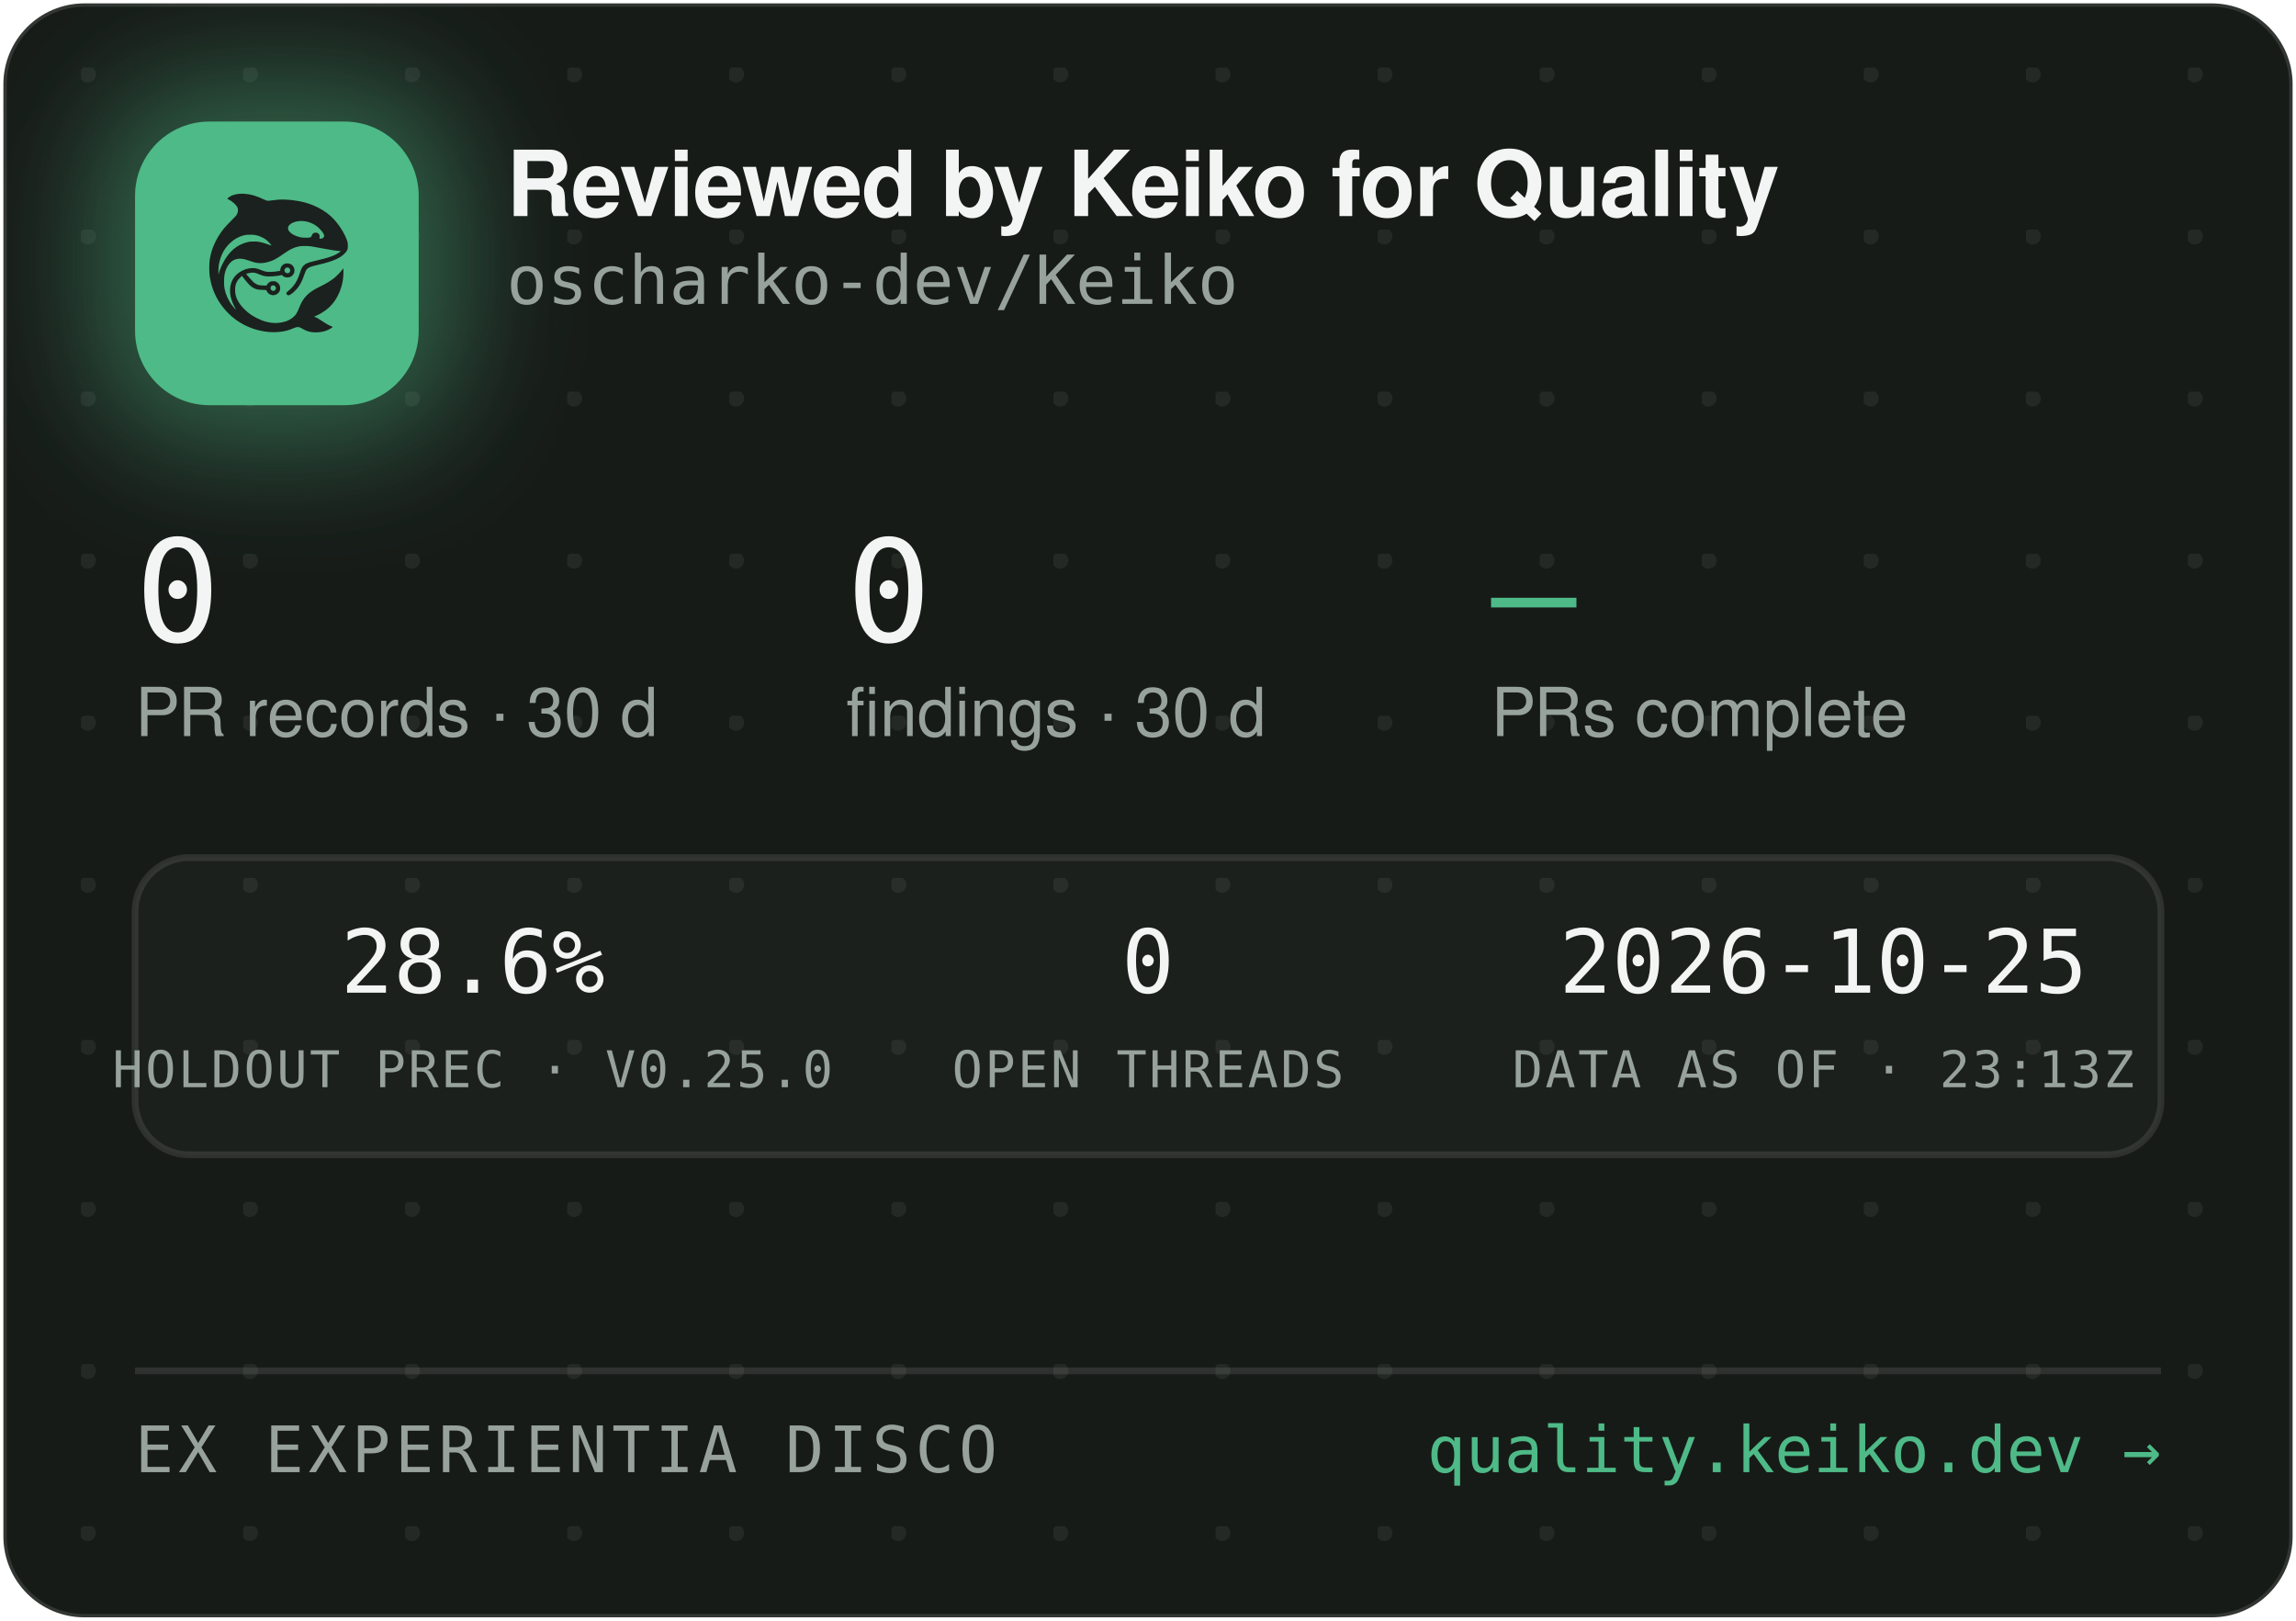
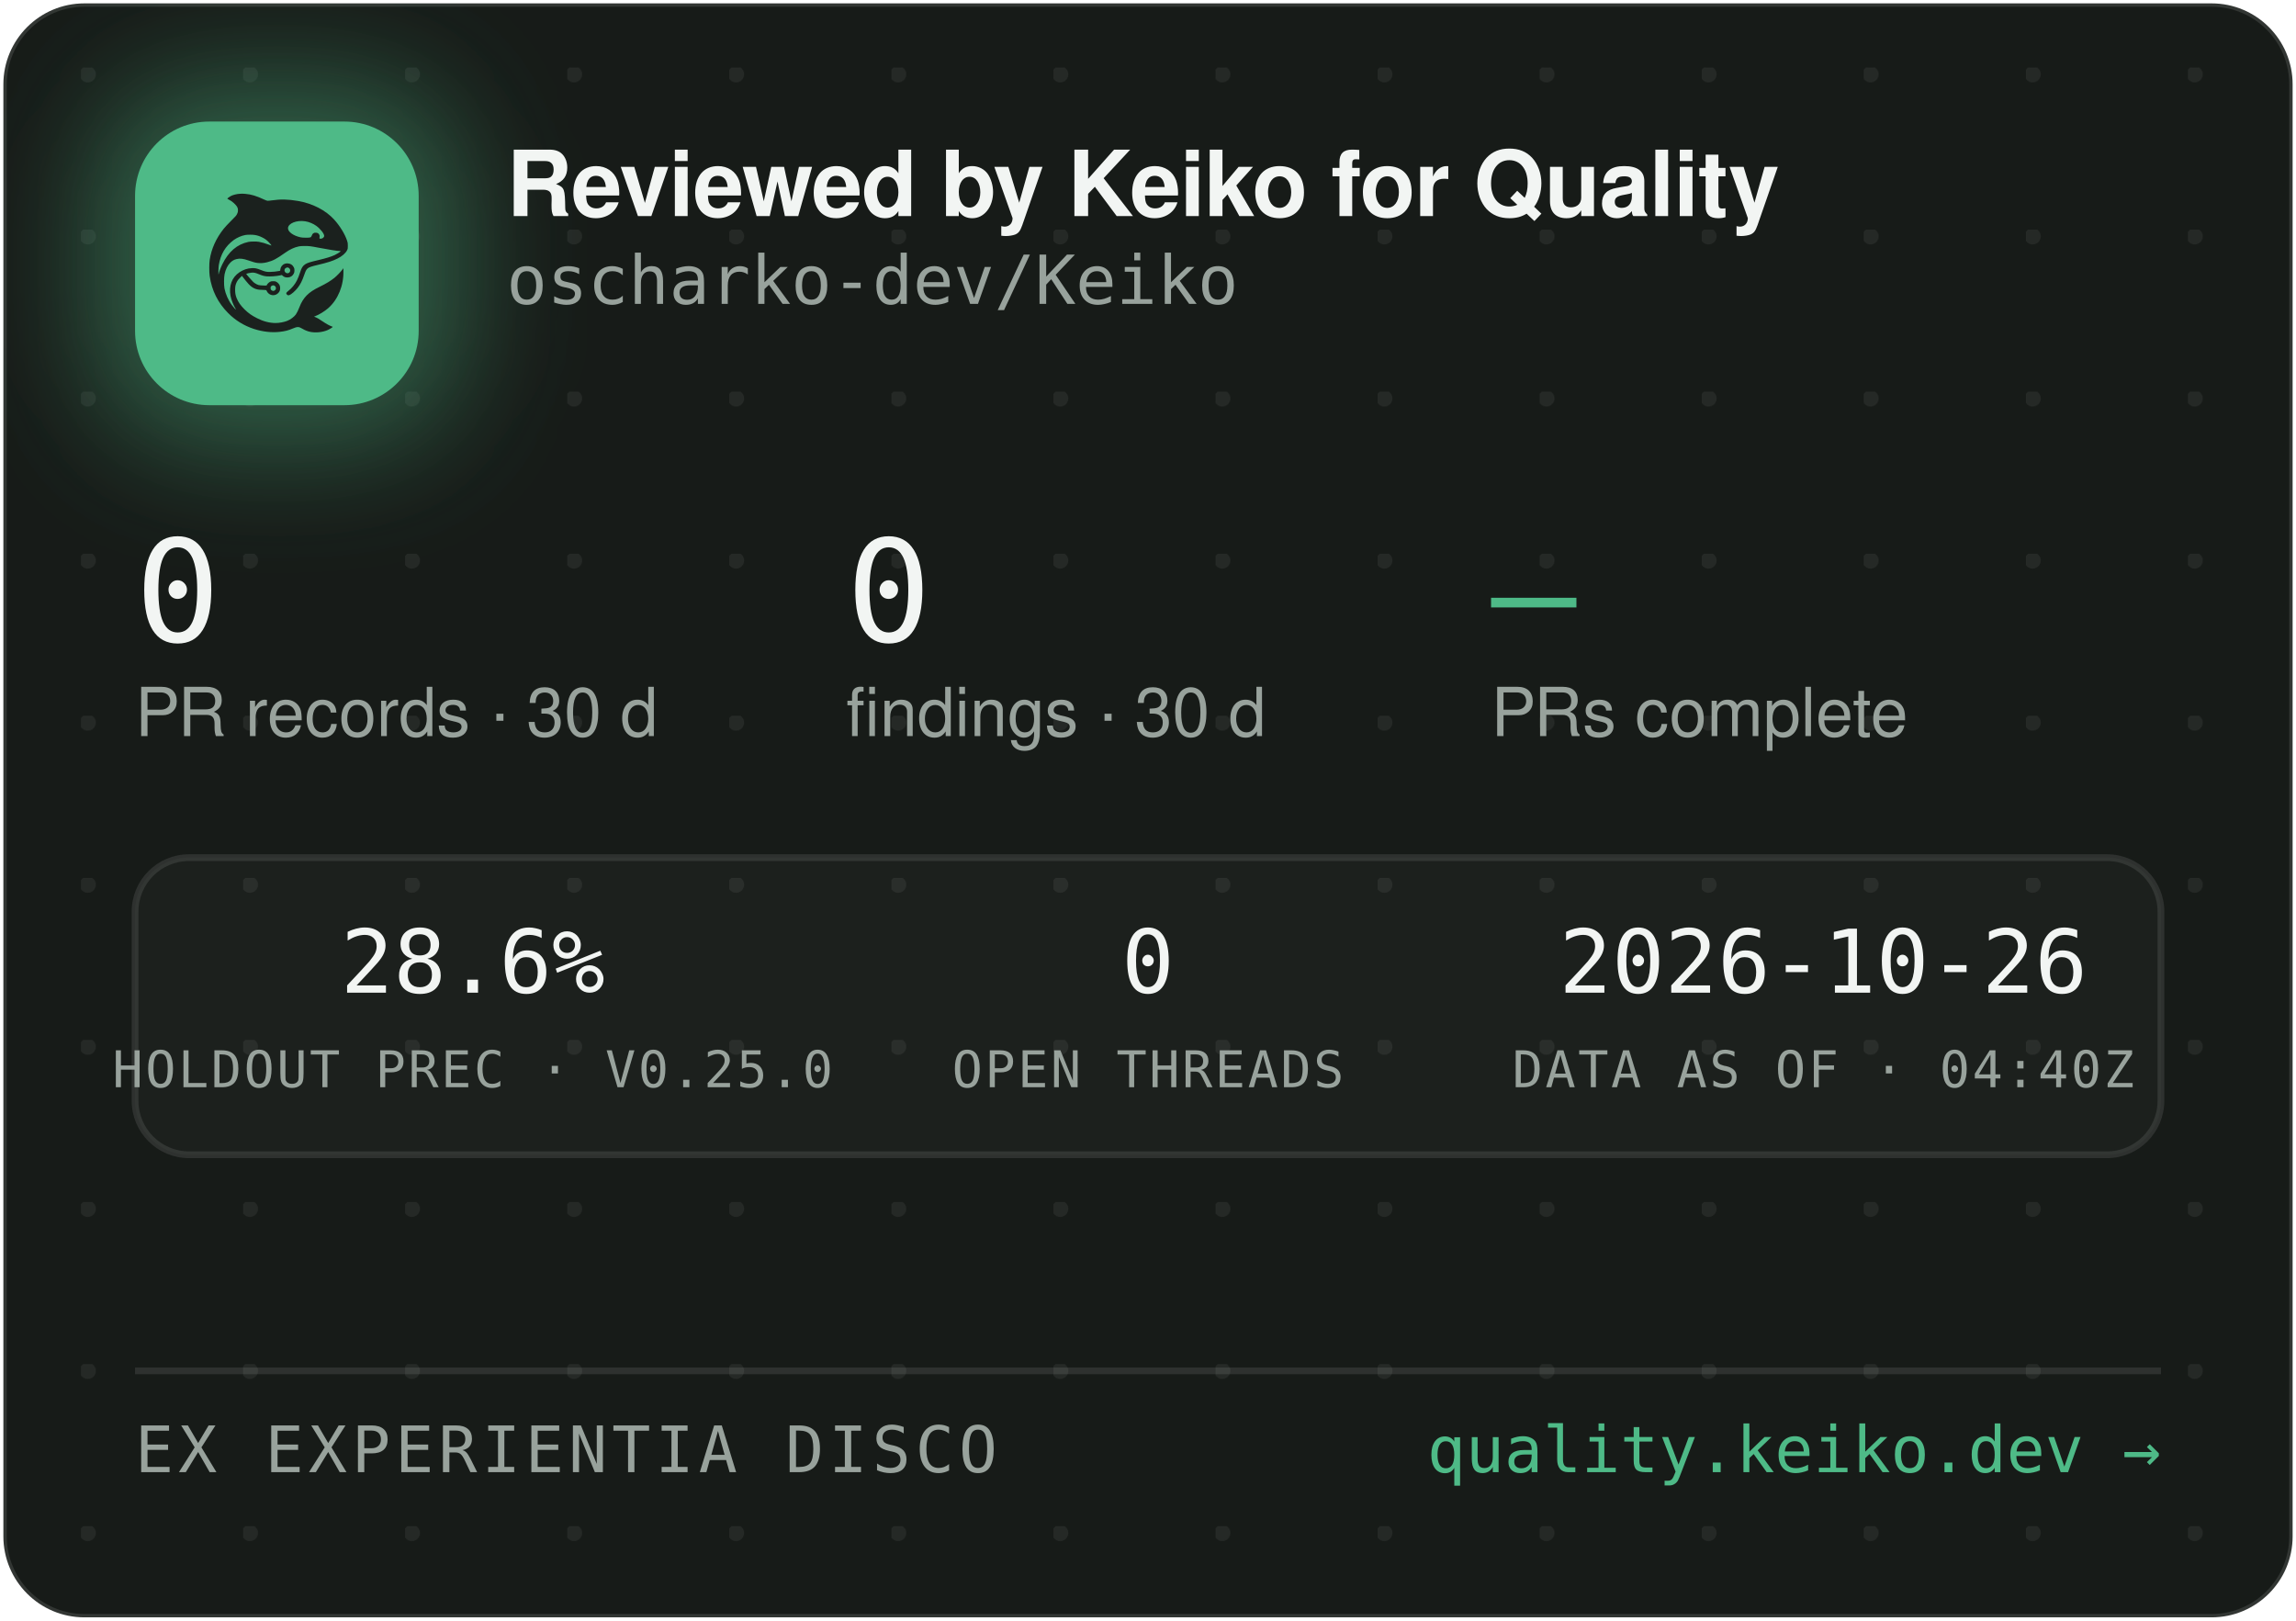
<svg xmlns="http://www.w3.org/2000/svg" width="340" height="240" viewBox="0 0 340 240" role="img" aria-label="Reviewed by Keiko for Quality — oscharko-dev/Keiko">
  <defs>
    <pattern id="dots" width="24" height="24" patternUnits="userSpaceOnUse" x="12" y="10">
      <circle cx="1" cy="1" r="1.2" fill="rgba(233,237,235,0.07)" />
    </pattern>
    <filter id="glow" x="-60%" y="-60%" width="220%" height="220%">
      <feGaussianBlur stdDeviation="9" />
    </filter>
    <clipPath id="card">
      <rect x="0.5" y="0.5" width="339" height="239" rx="12" />
    </clipPath>
  </defs>
  <rect x="0.5" y="0.5" width="339" height="239" rx="12" fill="#171B18" stroke="rgba(255,255,255,0.12)" />
  <rect x="0.5" y="0.5" width="339" height="239" rx="12" fill="url(#dots)" />
  <g clip-path="url(#card)">
    <rect x="14" y="12" width="54" height="54" rx="16" fill="rgba(78,186,135,0.45)" filter="url(#glow)" />
    <rect x="20" y="18" width="42" height="42" rx="11" fill="#4EBA87" />
    <g transform="translate(24,22) scale(0.03320312)">
      <g transform="translate(1024 0) scale(-1 1)">
        <g transform="translate(1024, 1024) scale(-0.1, -0.1)" fill="#1B211E" stroke="none">
          <path d="M3465 8223 c-144 -8 -314 -52 -408 -105 -69 -39 -146 -99 -146 -113 0 -5 30 -24 68 -42 146 -70 323 -229 377 -340 25 -49 29 -70 29 -138 -1 -72 -5 -88 -39 -160 -36 -75 -54 -95 -265 -305 -134 -132 -270 -279 -331 -355 -339 -425 -552 -896 -626 -1390 -25 -165 -25 -549 0 -720 92 -645 368 -1196 826 -1655 322 -324 710 -562 1145 -704 389 -126 793 -172 1155 -130 235 27 377 63 579 149 205 87 268 86 423 -7 102 -62 231 -115 335 -138 247 -56 562 -26 794 74 92 40 244 136 232 146 -4 3 -26 12 -48 19 -86 28 -246 116 -385 211 -162 112 -284 182 -357 207 l-48 17 40 15 c185 70 436 223 595 363 438 386 695 1014 678 1663 l-3 120 -50 -70 c-64 -90 -248 -280 -350 -362 -171 -136 -366 -255 -645 -391 -288 -140 -442 -243 -590 -391 -136 -137 -247 -316 -325 -526 -47 -127 -114 -262 -160 -326 -79 -107 -237 -224 -384 -283 -136 -55 -355 -96 -514 -96 -274 0 -548 71 -832 215 -242 123 -375 216 -553 389 -175 171 -287 332 -361 517 -44 114 -63 216 -63 359 0 152 17 233 74 350 35 70 59 102 136 179 l95 94 21 -29 c55 -75 219 -277 277 -338 171 -183 337 -256 582 -256 56 0 126 -3 155 -7 53 -6 54 -7 76 -57 30 -66 97 -128 172 -156 151 -57 318 11 395 160 33 62 34 193 3 261 -30 64 -88 125 -148 157 -44 23 -63 27 -141 27 -78 0 -97 -4 -140 -27 -58 -30 -131 -105 -141 -142 -6 -25 -8 -26 -93 -26 -47 0 -131 5 -186 10 -87 8 -111 15 -182 51 -45 22 -109 66 -143 96 -59 53 -326 361 -319 367 14 11 179 47 241 52 102 9 177 -7 318 -66 158 -66 243 -89 357 -99 157 -12 413 5 582 40 l93 19 44 -39 c59 -52 135 -75 228 -69 117 8 212 72 262 176 23 47 28 71 28 138 0 70 -4 89 -29 138 -55 110 -145 167 -270 174 -65 3 -91 0 -137 -18 -107 -40 -183 -140 -195 -257 l-6 -52 -51 -11 c-104 -23 -285 -41 -411 -42 -149 -1 -211 12 -402 88 -186 74 -256 88 -403 81 -193 -8 -377 -70 -546 -182 -342 -228 -485 -611 -399 -1064 30 -157 119 -388 209 -541 20 -35 35 -64 33 -66 -8 -8 -111 108 -190 214 -154 206 -278 489 -324 737 -28 154 -25 492 6 635 46 216 133 391 256 514 82 82 161 128 271 156 152 39 300 23 529 -57 217 -76 308 -101 410 -114 137 -17 284 -7 426 30 272 70 414 145 809 425 217 153 399 238 610 283 64 14 129 18 265 18 197 0 269 -9 615 -76 461 -89 843 -149 952 -149 41 0 41 0 23 -20 -28 -31 -169 -119 -254 -158 -167 -77 -388 -145 -716 -222 -399 -93 -508 -128 -608 -194 -102 -68 -160 -160 -217 -346 -35 -115 -102 -286 -149 -378 -85 -168 -227 -341 -377 -458 -105 -82 -115 -107 -69 -162 29 -34 65 -44 109 -29 86 29 261 181 371 322 126 162 201 309 295 581 61 176 90 232 145 283 62 57 163 93 470 165 439 104 640 169 863 278 206 100 368 240 434 375 32 67 33 71 33 198 -1 120 -3 138 -34 229 -98 294 -319 655 -573 936 -381 421 -968 723 -1618 834 -448 76 -767 83 -1169 25 -80 -12 -165 -19 -190 -17 -26 3 -90 26 -146 53 -343 162 -576 233 -842 255 -114 9 -141 10 -248 3z m2926 -1227 c164 -27 346 -102 485 -202 181 -129 354 -348 354 -448 0 -64 -75 -126 -154 -126 -60 0 -63 4 -52 70 8 50 7 65 -9 100 -29 64 -74 93 -151 98 -54 4 -70 1 -107 -21 -42 -25 -61 -52 -91 -129 -25 -64 -55 -73 -246 -73 -121 0 -187 5 -248 18 -318 70 -556 242 -556 402 0 218 388 374 775 311z m-2249 -611 c119 -21 208 -50 321 -106 114 -56 177 -100 266 -184 67 -63 157 -173 148 -181 -2 -3 -61 18 -130 45 -131 52 -298 100 -427 122 -113 20 -367 17 -470 -4 -502 -106 -885 -433 -1160 -992 -70 -142 -160 -379 -160 -424 0 -9 -5 -23 -11 -31 -13 -19 -5 316 10 410 80 482 295 846 661 1117 145 107 350 197 522 228 100 18 326 18 430 0z m1485 -1456 c95 -36 119 -159 42 -223 -78 -66 -209 -1 -209 104 0 60 33 100 99 121 36 10 36 10 68 -2z m-591 -822 c29 -26 37 -42 40 -77 6 -54 -9 -86 -55 -117 -41 -28 -70 -29 -119 -4 -44 22 -62 55 -62 112 0 51 13 75 53 99 50 31 101 26 143 -13z" />
        </g>
      </g>
    </g>
    <text x="75" y="32" font-family="-apple-system,'Segoe UI',Helvetica,Arial,sans-serif" font-size="13.5" font-weight="650" letter-spacing="-0.14" fill="#F2F5F3">Reviewed by Keiko for Quality</text>
    <text x="75" y="45" font-family="'JetBrains Mono',SFMono-Regular,Consolas,Menlo,monospace" font-size="10" fill="#98A29C">oscharko-dev/Keiko</text>
    <text x="20" y="95" font-family="'JetBrains Mono',SFMono-Regular,Consolas,Menlo,monospace" font-size="21" fill="#F2F5F3">0</text>
    <text x="20" y="109" font-family="-apple-system,'Segoe UI',Helvetica,Arial,sans-serif" font-size="10" fill="#98A29C">PR records · 30 d</text>
    <text x="125.3" y="95" font-family="'JetBrains Mono',SFMono-Regular,Consolas,Menlo,monospace" font-size="21" fill="#F2F5F3">0</text>
    <text x="125.3" y="109" font-family="-apple-system,'Segoe UI',Helvetica,Arial,sans-serif" font-size="10" fill="#98A29C">findings · 30 d</text>
    <text x="220.8" y="95" font-family="'JetBrains Mono',SFMono-Regular,Consolas,Menlo,monospace" font-size="21" fill="#4EBA87">—</text>
    <text x="220.8" y="109" font-family="-apple-system,'Segoe UI',Helvetica,Arial,sans-serif" font-size="10" fill="#98A29C">PRs complete</text>
    <rect x="20" y="127" width="300" height="44" rx="8" fill="rgba(255,255,255,0.025)" stroke="rgba(255,255,255,0.1)" />
    <text x="70" y="147" text-anchor="middle" font-family="'JetBrains Mono',SFMono-Regular,Consolas,Menlo,monospace" font-size="13" fill="#F2F5F3">28.6%</text>
    <text x="70" y="161" text-anchor="middle" font-family="'JetBrains Mono',SFMono-Regular,Consolas,Menlo,monospace" font-size="7.5" letter-spacing="0.35" fill="#98A29C">HOLDOUT PREC · V0.25.0</text>
    <text x="170" y="147" text-anchor="middle" font-family="'JetBrains Mono',SFMono-Regular,Consolas,Menlo,monospace" font-size="13" fill="#F2F5F3">0</text>
    <text x="170" y="161" text-anchor="middle" font-family="'JetBrains Mono',SFMono-Regular,Consolas,Menlo,monospace" font-size="7.5" letter-spacing="0.35" fill="#98A29C">OPEN THREADS</text>
-     <text x="270" y="147" text-anchor="middle" font-family="'JetBrains Mono',SFMono-Regular,Consolas,Menlo,monospace" font-size="13" fill="#F2F5F3">2026-10-25</text>
-     <text x="270" y="161" text-anchor="middle" font-family="'JetBrains Mono',SFMono-Regular,Consolas,Menlo,monospace" font-size="7.5" letter-spacing="0.35" fill="#98A29C">DATA AS OF · 23:13Z</text>
+     <text x="270" y="147" text-anchor="middle" font-family="'JetBrains Mono',SFMono-Regular,Consolas,Menlo,monospace" font-size="13" fill="#F2F5F3">2026-10-26</text>
+     <text x="270" y="161" text-anchor="middle" font-family="'JetBrains Mono',SFMono-Regular,Consolas,Menlo,monospace" font-size="7.5" letter-spacing="0.35" fill="#98A29C">DATA AS OF · 04:40Z</text>
    <line x1="20" y1="203" x2="320" y2="203" stroke="rgba(255,255,255,0.1)" />
    <text x="20" y="218" font-family="'JetBrains Mono',SFMono-Regular,Consolas,Menlo,monospace" font-size="9.5" letter-spacing="0.7" fill="#98A29C">EX EXPERIENTIA DISCO</text>
    <text x="320" y="218" text-anchor="end" font-family="'JetBrains Mono',SFMono-Regular,Consolas,Menlo,monospace" font-size="9.5" fill="#4EBA87">quality.keiko.dev →</text>
  </g>
</svg>
